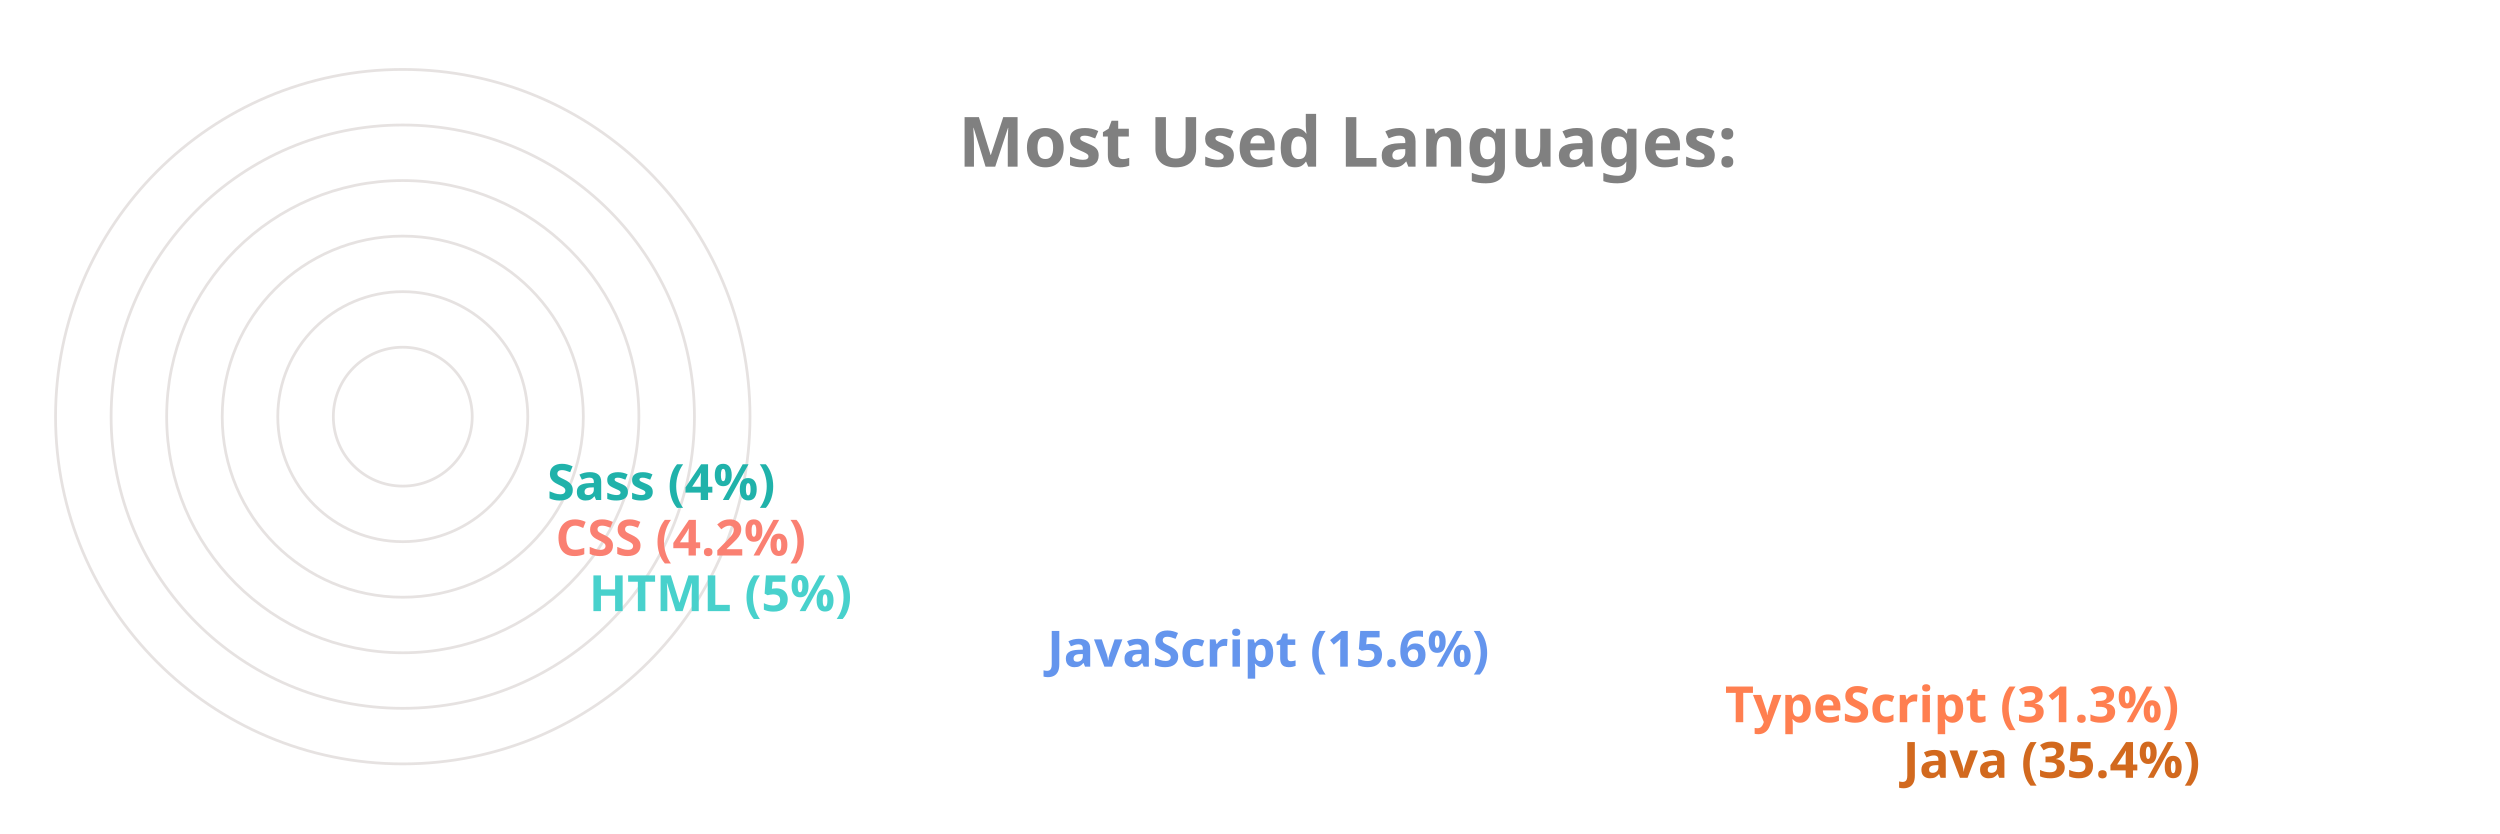
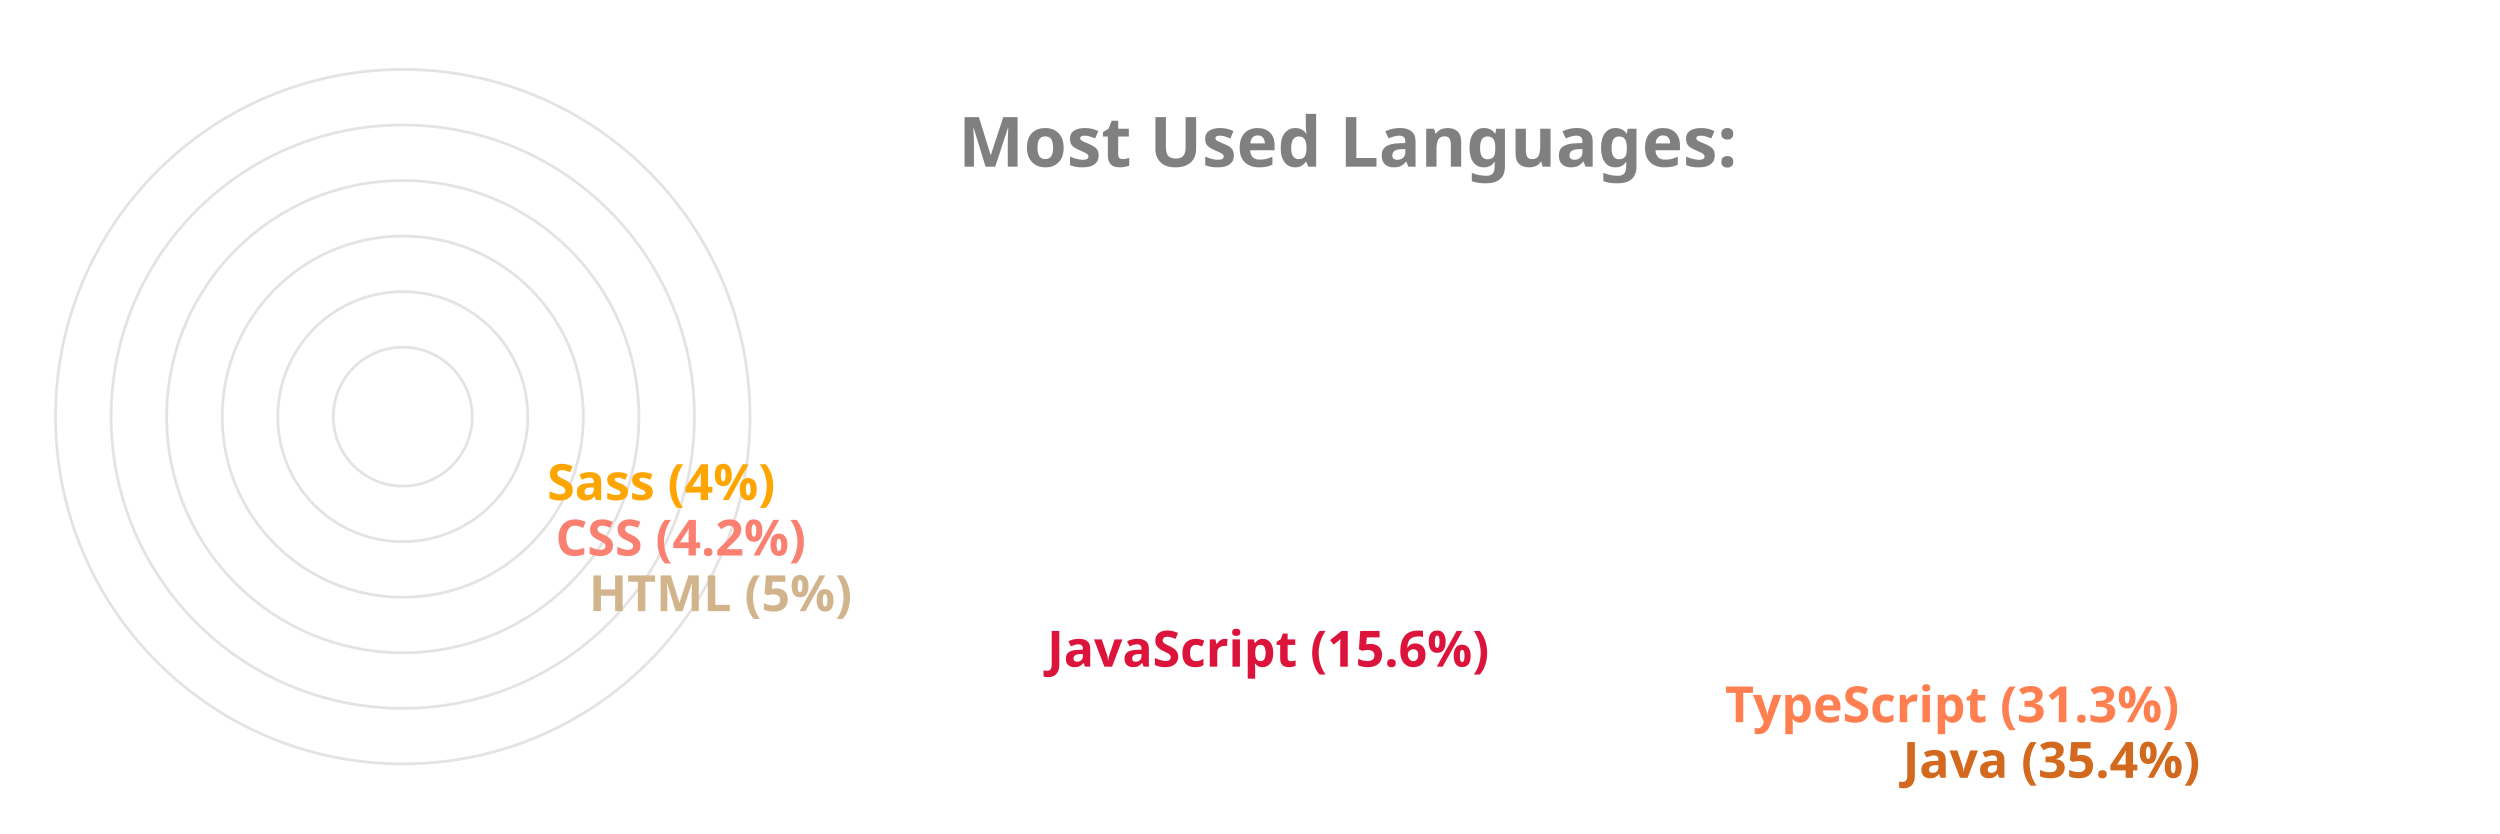
<svg xmlns="http://www.w3.org/2000/svg" viewBox="0 0 650 300" height="200px" width="600px">
  <style>
		.label {
			font: bold 25px sans-serif;
			color: #404040;
			-webkit-text-stroke: 1px white;
	  	}
		.name {
			font: bold 18px sans-serif;
			color: #404040;
	  	}

		.line {
			stroke-dasharray: 1000;
			stroke-dashoffset: 1000;
			animation: dash 3.5s ease-in-out forwards;	
			animation-iteration-count: infinite;
			animation-direction: alternate-reverse;
		}

		.path {
			stroke-dasharray: 1000;
			stroke-dashoffset: 1000;
			animation: dash 3.5s ease-in-out forwards;	
			animation-iteration-count: infinite;
			animation-direction: alternate-reverse;
		}
		  
		@keyframes dash {
			to {
				stroke-dashoffset: 0;
			}
		}

	</style>
  <g stroke="#E6E2E1" fill="none" stroke-width="1">
    <circle cx="20" cy="150" r="125" />
    <circle cx="20" cy="150" r="105" />
    <circle cx="20" cy="150" r="85" />
    <circle cx="20" cy="150" r="65" />
    <circle cx="20" cy="150" r="45" />
    <circle cx="20" cy="150" r="25" />
  </g>
  <g fill="none" stroke-width="20" class="line">
    <line x2="550" y2="275" x1="20" y1="275" stroke="Chocolate" />
    <line x2="486" y2="255" x1="20" y1="255" stroke="Coral" />
-     <line x2="242" y2="235" x1="20" y1="235" stroke="CornflowerBlue" />
-     <line x2="77" y2="215" x1="20" y1="215" stroke="MediumTurquoise" />
+     <line x2="242" y2="235" x1="20" y1="235" stroke="Crimson" />
+     <line x2="77" y2="215" x1="20" y1="215" stroke="Tan" />
    <line x2="65" y2="195" x1="20" y1="195" stroke="Salmon" />
-     <line x2="62" y2="175" x1="20" y1="175" stroke="LightSeaGreen" />
+     <line x2="62" y2="175" x1="20" y1="175" stroke="Orange" />
  </g>
  <g fill="none" stroke-width="20" stroke-linecap="round" class="path">
    <path d="M 20 275 A 125 125 45 0 1 -82 78" stroke="Chocolate" />
    <path d="M 20 255 A 105 105 45 0 1 -70 95" stroke="Coral" />
-     <path d="M 20 235 A 85 85 45 0 1 -61 126" stroke="CornflowerBlue" />
-     <path d="M 20 215 A 65 65 45 0 1 -44 144" stroke="MediumTurquoise" />
+     <path d="M 20 235 A 85 85 45 0 1 -61 126" stroke="Crimson" />
+     <path d="M 20 215 A 65 65 45 0 1 -44 144" stroke="Tan" />
    <path d="M 20 195 A 45 45 45 0 1 -24 146" stroke="Salmon" />
-     <path d="M 20 175 A 25 25 45 0 1 -4 148" stroke="LightSeaGreen" />
+     <path d="M 20 175 A 25 25 45 0 1 -4 148" stroke="Orange" />
  </g>
  <g class="name">
    <text x="560" y="280" fill="Chocolate">Java (35.4%)</text>
    <text x="496" y="260" fill="Coral">TypeScript (31.3%)</text>
-     <text x="252" y="240" fill="CornflowerBlue">JavaScript (15.6%)</text>
-     <text x="87" y="220" fill="MediumTurquoise">HTML (5%)</text>
+     <text x="252" y="240" fill="Crimson">JavaScript (15.6%)</text>
+     <text x="87" y="220" fill="Tan">HTML (5%)</text>
    <text x="75" y="200" fill="Salmon">CSS (4.2%)</text>
-     <text x="72" y="180" fill="LightSeaGreen">Sass (4%)</text>
+     <text x="72" y="180" fill="Orange">Sass (4%)</text>
  </g>
  <g class="label">
    <text x="220" y="60" fill="grey">Most Used Languages:</text>
  </g>
</svg>
